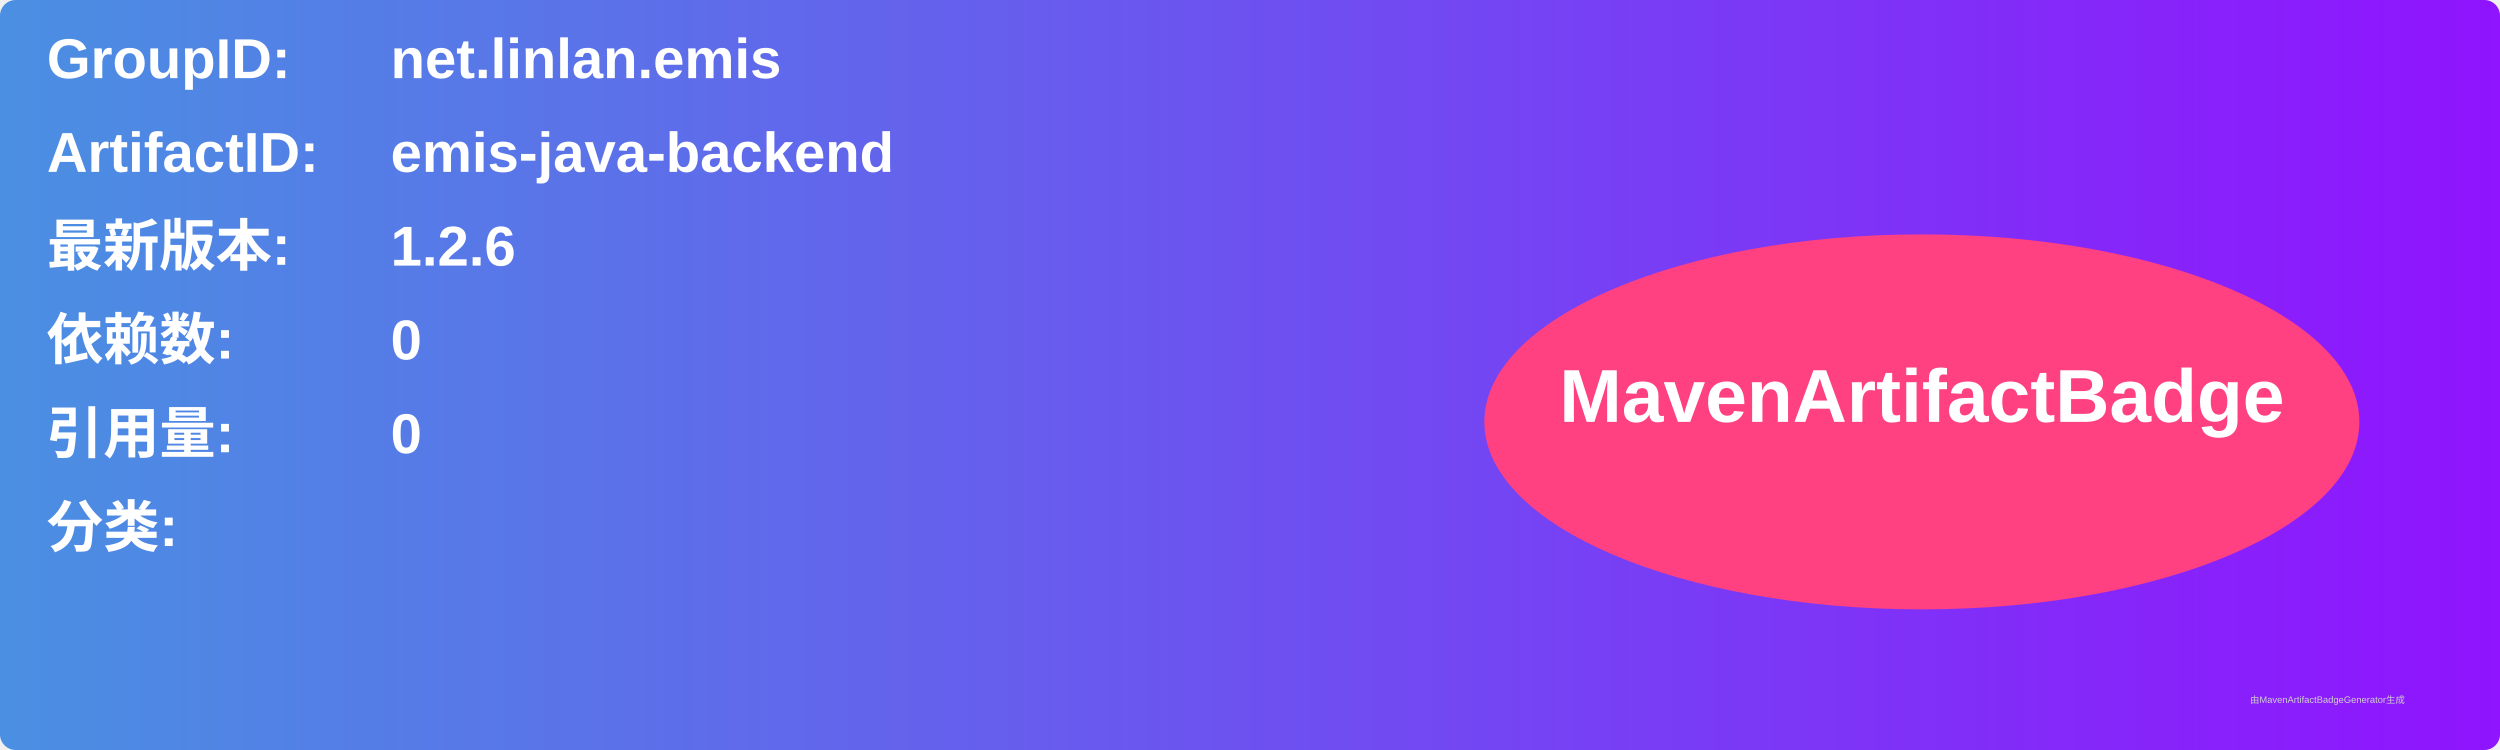
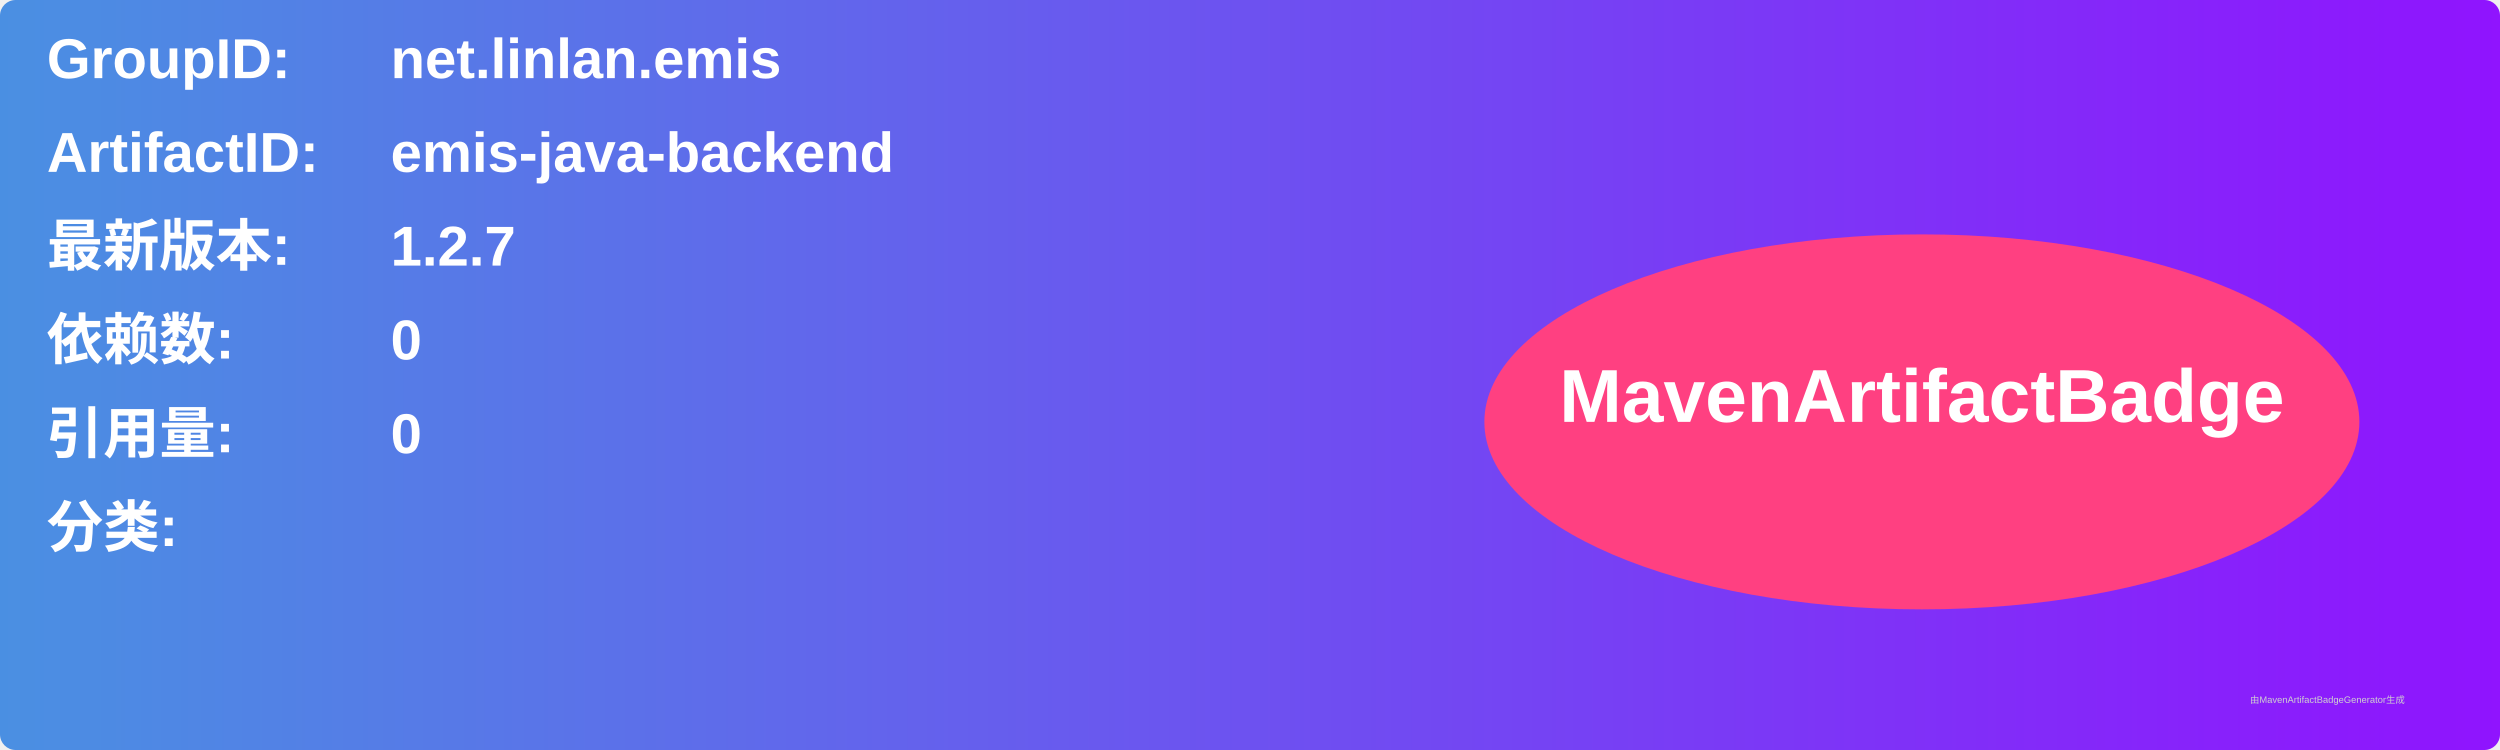
<svg xmlns="http://www.w3.org/2000/svg" width="800" height="240" viewBox="0 0 800 240">
  <linearGradient id="grad" x1="0%" y1="0%" x2="100%" y2="0%">
    <stop offset="0%" stop-color="#4a90e2" />
    <stop offset="100%" stop-color="#9013fe" />
  </linearGradient>
  <rect width="100%" height="100%" rx="5" ry="5" fill="url(#grad)" />
  <g transform="translate(15, 15)">
    <text x="0" y="10" font-family="Arial" font-size="18" fill="white" font-weight="bold" width="260">GroupID:</text>
    <text x="110" y="10" font-family="Arial" font-size="18" fill="white" font-weight="bold" width="460">net.linlan.emis</text>
    <text x="0" y="40" font-family="Arial" font-size="18" fill="white" font-weight="bold" width="260">ArtifactID:</text>
    <text x="110" y="40" font-family="Arial" font-size="18" fill="white" font-weight="bold" width="460">emis-java-backend</text>
    <text x="0" y="70" font-family="Arial" font-size="18" fill="white" font-weight="bold">最新版本:</text>
    <text x="110" y="70" font-family="Arial" font-size="18" fill="white" font-weight="bold">
-       <tspan font-weight="bold">1.2.6</tspan>
+       <tspan font-weight="bold">1.2.7</tspan>
    </text>
    <text x="0" y="100" font-family="Arial" font-size="18" fill="white" font-weight="bold">依赖数: </text>
    <text x="110" y="100" font-family="Arial" font-size="18" fill="white">
      <tspan font-weight="bold">0</tspan>
    </text>
    <text x="0" y="130" font-family="Arial" font-size="18" fill="white" font-weight="bold">引用量: </text>
    <text x="110" y="130" font-family="Arial" font-size="18" fill="white">
      <tspan font-weight="bold">0</tspan>
    </text>
    <text x="0" y="160" font-family="Arial" font-size="18" fill="white" font-weight="bold">分类:</text>
    <text x="10" y="190" font-family="Arial" font-size="10" fill="white">
      <tspan font-weight="bold" />
    </text>
    <ellipse cx="600" cy="120" rx="140" ry="60" fill="#ff4081" />
    <text x="600" y="120" text-anchor="middle" font-family="Arial" font-size="24" fill="white" font-weight="bold">MavenArtifactBadge</text>
  </g>
  <text x="720" y="225" font-family="Arial" font-size="3" fill="#d0d0d0">由MavenArtifactBadgeGenerator生成</text>
</svg>
